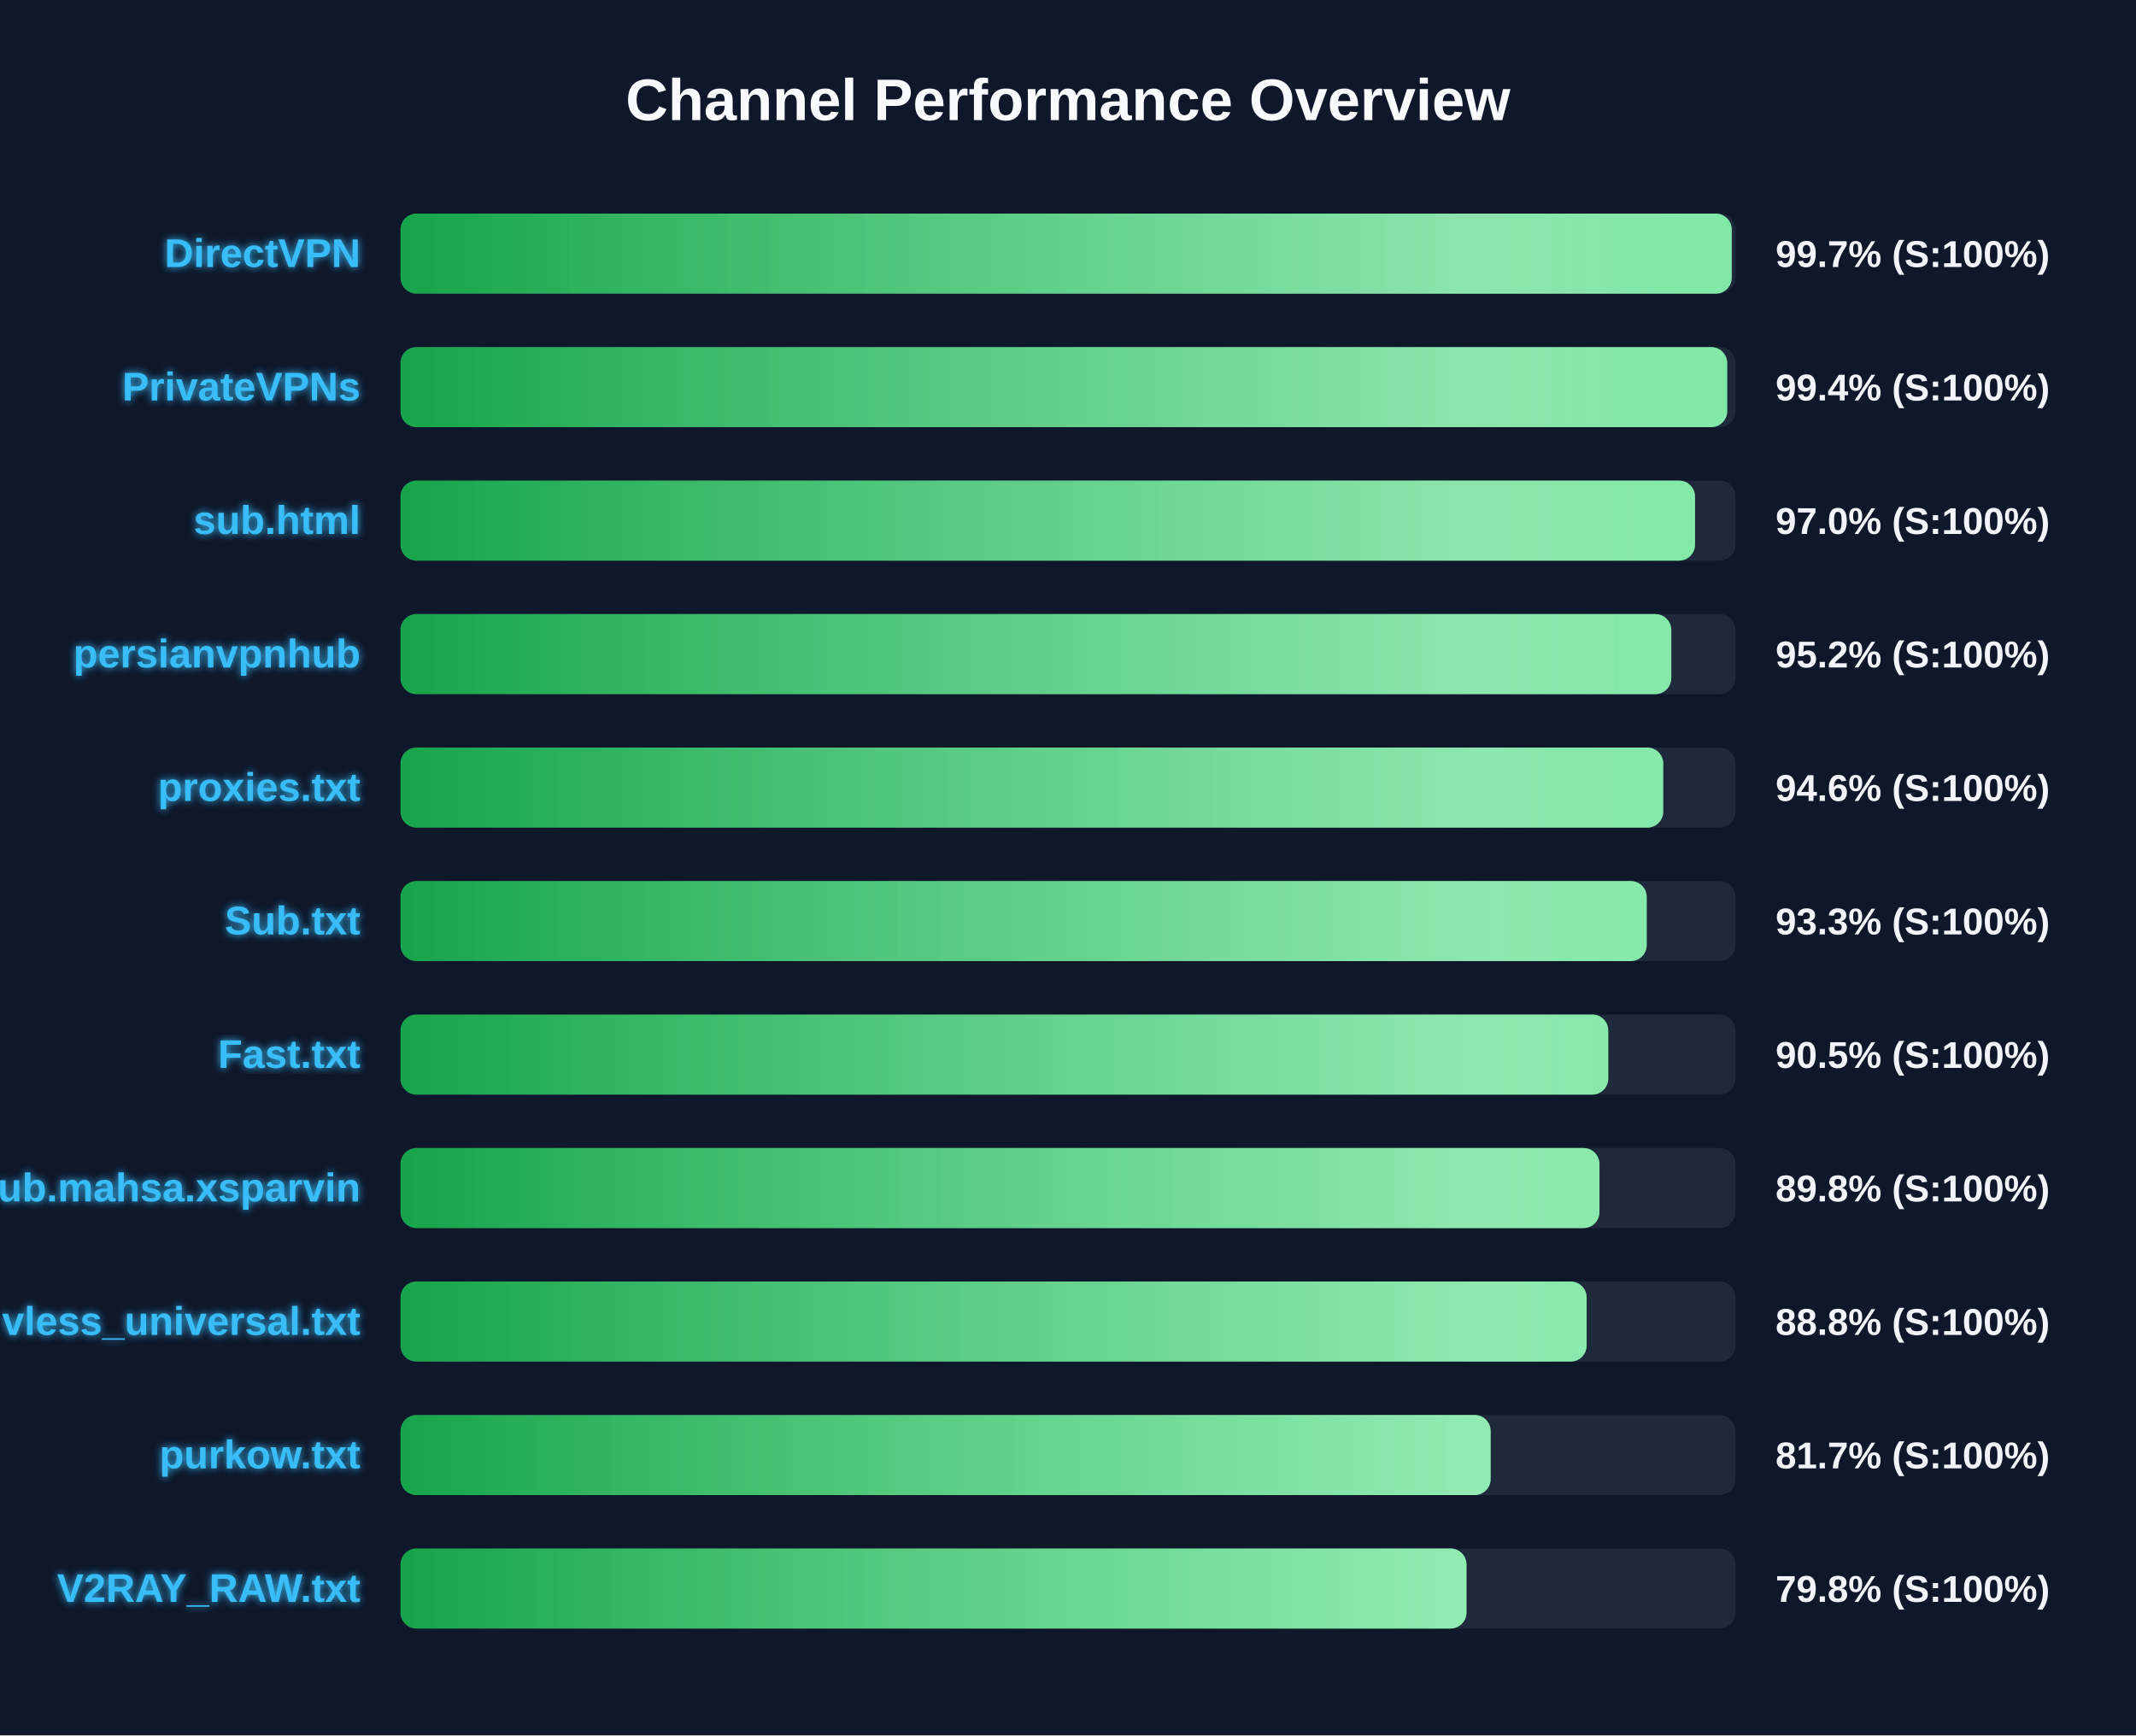
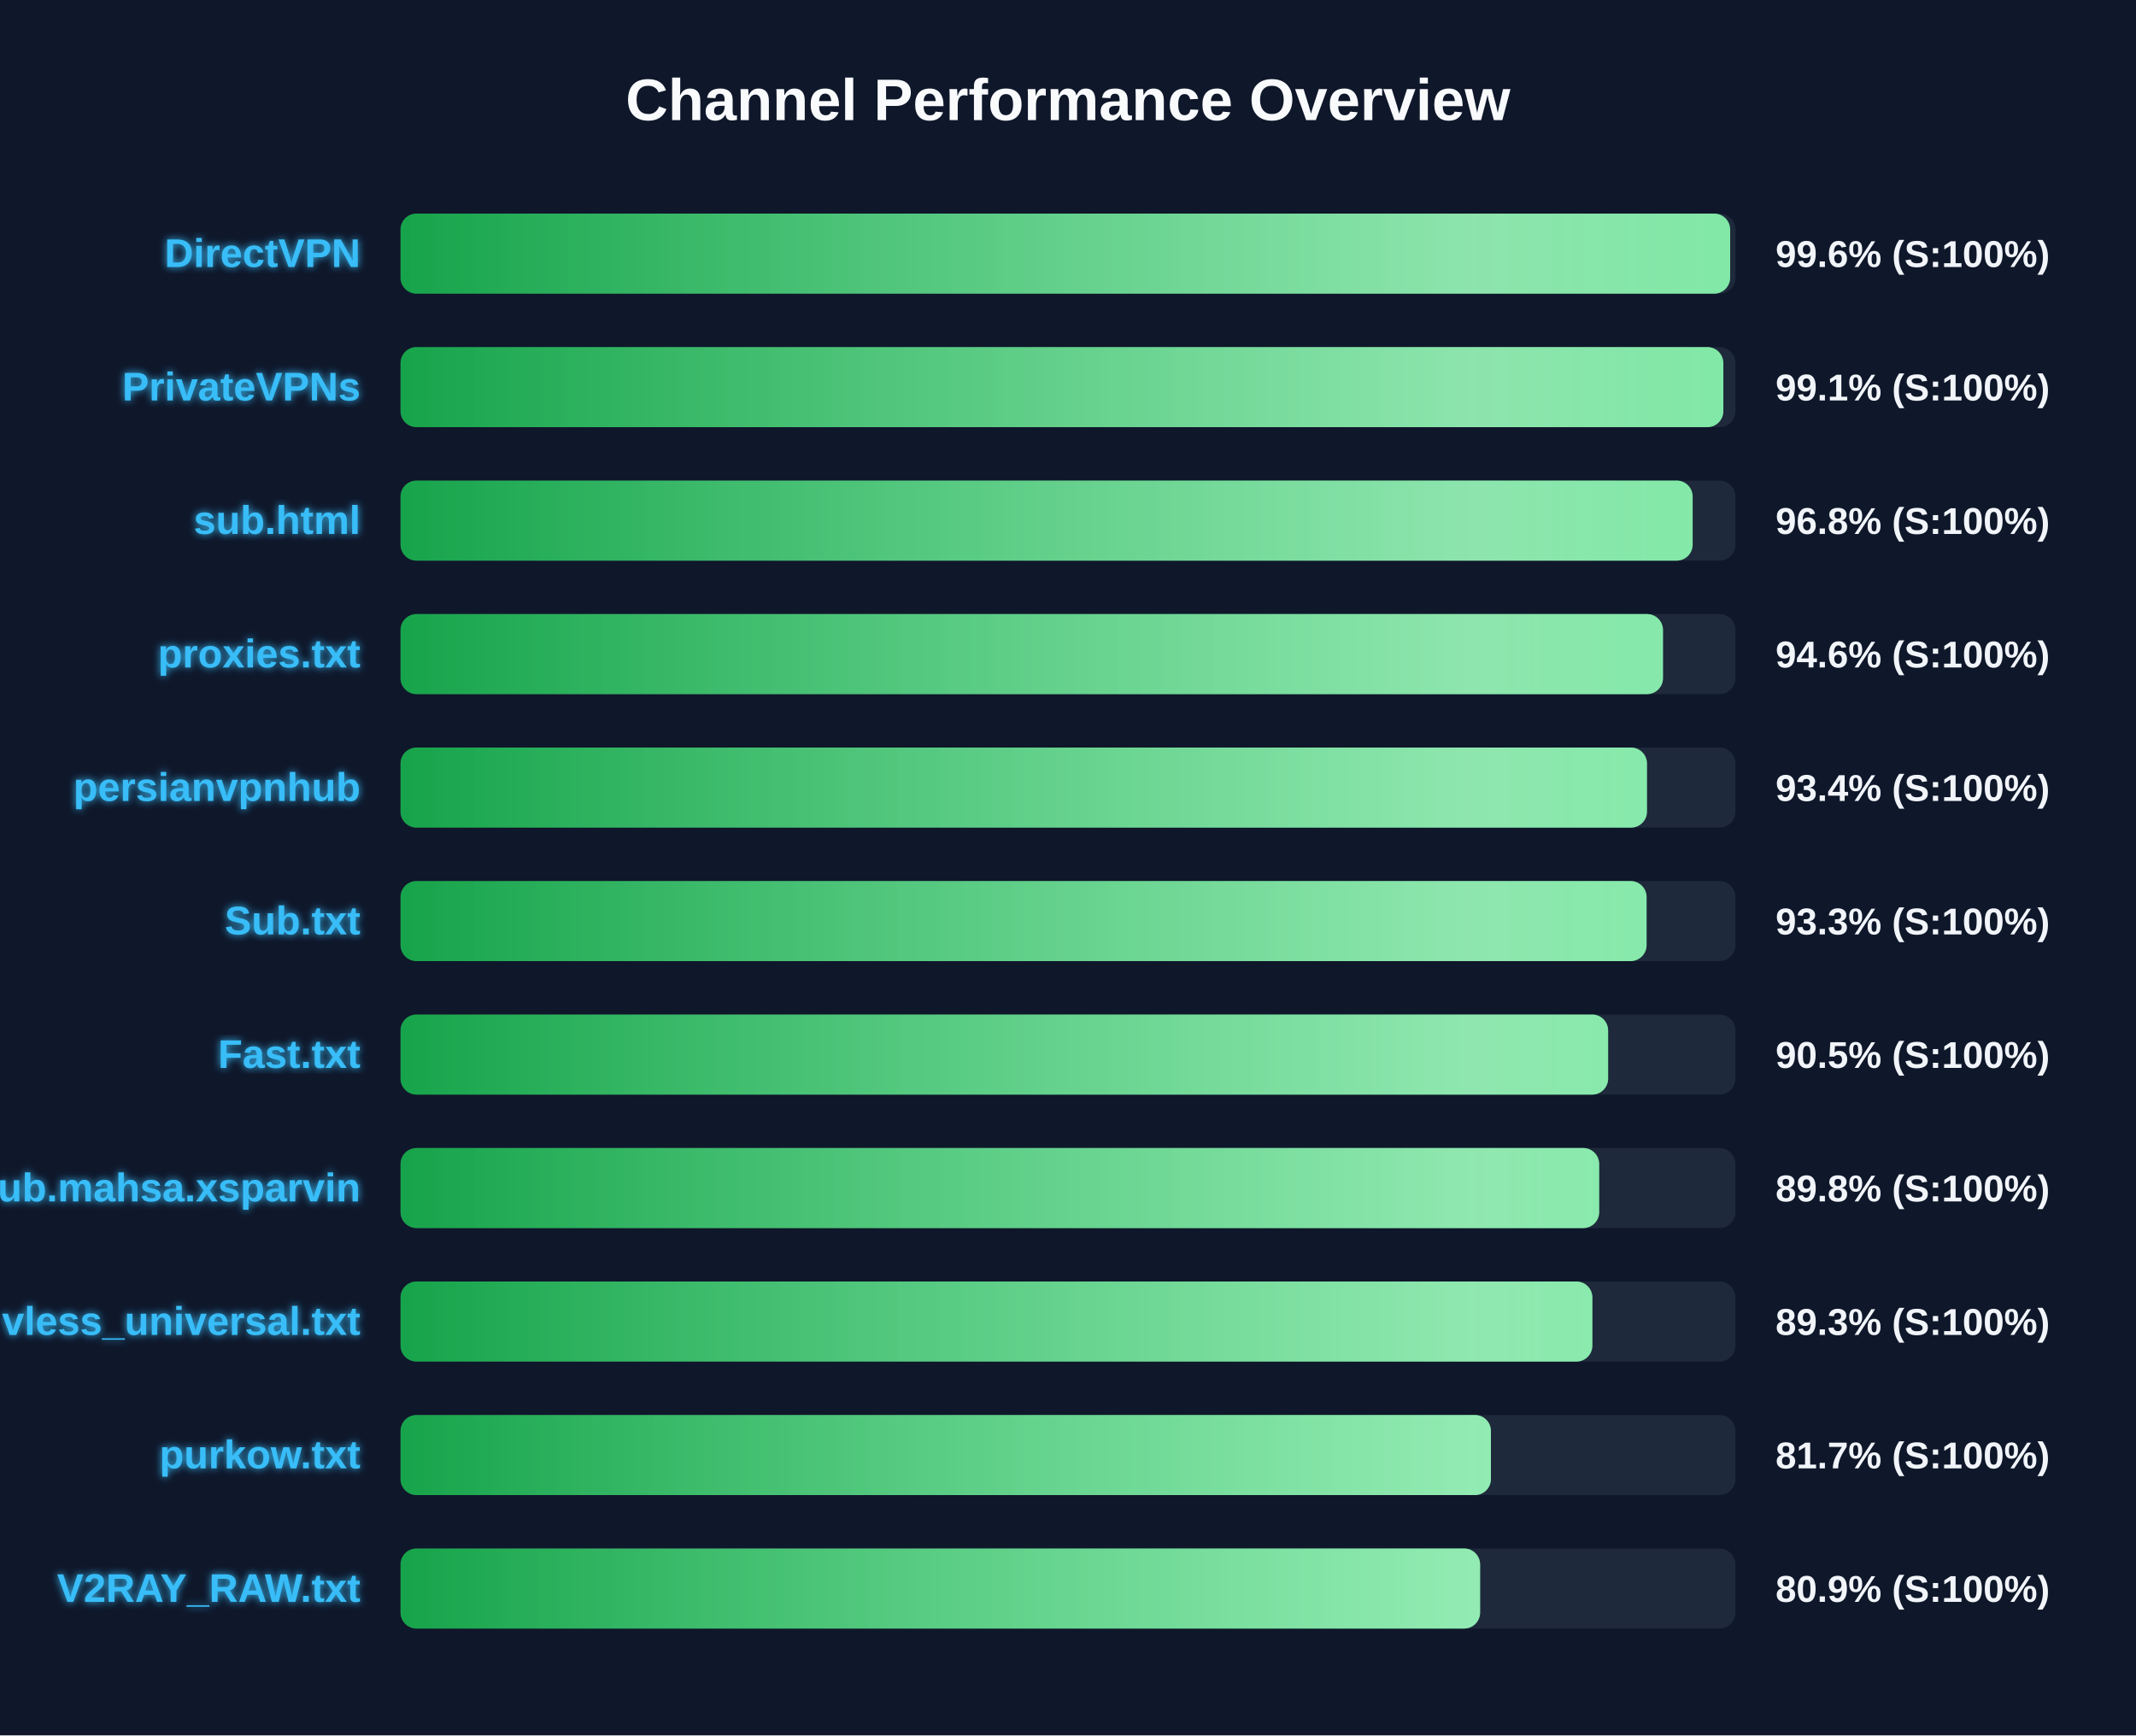
<svg xmlns="http://www.w3.org/2000/svg" width="800" height="650" version="1.1">
  <defs>
    <linearGradient id="grad-green" x1="0%" y1="0%" x2="100%" y2="0%">
      <stop offset="0%" stop-color="#16a34a" />
      <stop offset="100%" stop-color="#4ade80" />
    </linearGradient>
    <linearGradient id="grad-yellow" x1="0%" y1="0%" x2="100%" y2="0%">
      <stop offset="0%" stop-color="#ca8a04" />
      <stop offset="100%" stop-color="#fde047" />
    </linearGradient>
    <linearGradient id="grad-red" x1="0%" y1="0%" x2="100%" y2="0%">
      <stop offset="0%" stop-color="#dc2626" />
      <stop offset="100%" stop-color="#f87171" />
    </linearGradient>
    <linearGradient id="shimmer" x1="0%" y1="0%" x2="100%" y2="0%">
      <stop offset="0%" stop-color="rgba(255,255,255,0)" />
      <stop offset="50%" stop-color="rgba(255,255,255,0.4)" />
      <stop offset="100%" stop-color="rgba(255,255,255,0)" />
    </linearGradient>
    <filter id="glow" x="-20%" y="-20%" width="140%" height="140%">
      <feGaussianBlur stdDeviation="1.5" result="blur" />
      <feComposite in="SourceGraphic" in2="blur" operator="over" />
    </filter>
  </defs>
  <style>
        .bg-rect { fill: #0f172a; }
        .title { font: bold 22px 'Segoe UI', Arial, sans-serif; fill: #f8fafc; }
        .row { font: bold 15px 'Segoe UI', Arial, sans-serif; fill: #38bdf8; filter: url(#glow); }
        .score { font: bold 14px 'Segoe UI', Arial, sans-serif; fill: #f1f5f9; }
        @keyframes shimmer-anim {
            0% { transform: translateX(-100%); }
            100% { transform: translateX(200%); }
        }
        .shimmer-rect {
            animation: shimmer-anim 2.5s infinite linear;
        }
    </style>
  <rect width="100%" height="100%" class="bg-rect" />
  <text x="400" y="45" text-anchor="middle" class="title">Channel Performance Overview</text>
  <rect x="150" y="80" width="500" height="30" fill="#1e293b" rx="6" />
  <clipPath id="clip-0">
-     <rect x="150" y="80" width="498.6" height="30" rx="6" />
+     <rect x="150" y="80" width="498.0" height="30" rx="6" />
  </clipPath>
-   <rect x="150" y="80" width="498.6" height="30" fill="url(#grad-green)" rx="6" />
+   <rect x="150" y="80" width="498.0" height="30" fill="url(#grad-green)" rx="6" />
  <g clip-path="url(#clip-0)">
    <rect x="150" y="80" width="100%" height="30" fill="url(#shimmer)" class="shimmer-rect" />
  </g>
  <text x="135" y="100" text-anchor="end" class="row">DirectVPN</text>
-   <text x="665" y="100" text-anchor="start" class="score">99.7% (S:100%)</text>
+   <text x="665" y="100" text-anchor="start" class="score">99.6% (S:100%)</text>
  <rect x="150" y="130" width="500" height="30" fill="#1e293b" rx="6" />
  <clipPath id="clip-1">
-     <rect x="150" y="130" width="496.9" height="30" rx="6" />
+     <rect x="150" y="130" width="495.45" height="30" rx="6" />
  </clipPath>
-   <rect x="150" y="130" width="496.9" height="30" fill="url(#grad-green)" rx="6" />
+   <rect x="150" y="130" width="495.45" height="30" fill="url(#grad-green)" rx="6" />
  <g clip-path="url(#clip-1)">
    <rect x="150" y="130" width="100%" height="30" fill="url(#shimmer)" class="shimmer-rect" />
  </g>
  <text x="135" y="150" text-anchor="end" class="row">PrivateVPNs</text>
-   <text x="665" y="150" text-anchor="start" class="score">99.4% (S:100%)</text>
+   <text x="665" y="150" text-anchor="start" class="score">99.1% (S:100%)</text>
  <rect x="150" y="180" width="500" height="30" fill="#1e293b" rx="6" />
  <clipPath id="clip-2">
-     <rect x="150" y="180" width="484.85" height="30" rx="6" />
+     <rect x="150" y="180" width="483.95" height="30" rx="6" />
  </clipPath>
-   <rect x="150" y="180" width="484.85" height="30" fill="url(#grad-green)" rx="6" />
+   <rect x="150" y="180" width="483.95" height="30" fill="url(#grad-green)" rx="6" />
  <g clip-path="url(#clip-2)">
    <rect x="150" y="180" width="100%" height="30" fill="url(#shimmer)" class="shimmer-rect" />
  </g>
  <text x="135" y="200" text-anchor="end" class="row">sub.html</text>
-   <text x="665" y="200" text-anchor="start" class="score">97.0% (S:100%)</text>
+   <text x="665" y="200" text-anchor="start" class="score">96.8% (S:100%)</text>
  <rect x="150" y="230" width="500" height="30" fill="#1e293b" rx="6" />
  <clipPath id="clip-3">
-     <rect x="150" y="230" width="475.95" height="30" rx="6" />
+     <rect x="150" y="230" width="472.85" height="30" rx="6" />
  </clipPath>
-   <rect x="150" y="230" width="475.95" height="30" fill="url(#grad-green)" rx="6" />
+   <rect x="150" y="230" width="472.85" height="30" fill="url(#grad-green)" rx="6" />
  <g clip-path="url(#clip-3)">
    <rect x="150" y="230" width="100%" height="30" fill="url(#shimmer)" class="shimmer-rect" />
  </g>
-   <text x="135" y="250" text-anchor="end" class="row">persianvpnhub</text>
-   <text x="665" y="250" text-anchor="start" class="score">95.2% (S:100%)</text>
+   <text x="135" y="250" text-anchor="end" class="row">proxies.txt</text>
+   <text x="665" y="250" text-anchor="start" class="score">94.6% (S:100%)</text>
  <rect x="150" y="280" width="500" height="30" fill="#1e293b" rx="6" />
  <clipPath id="clip-4">
-     <rect x="150" y="280" width="472.95" height="30" rx="6" />
+     <rect x="150" y="280" width="466.85" height="30" rx="6" />
  </clipPath>
-   <rect x="150" y="280" width="472.95" height="30" fill="url(#grad-green)" rx="6" />
+   <rect x="150" y="280" width="466.85" height="30" fill="url(#grad-green)" rx="6" />
  <g clip-path="url(#clip-4)">
    <rect x="150" y="280" width="100%" height="30" fill="url(#shimmer)" class="shimmer-rect" />
  </g>
-   <text x="135" y="300" text-anchor="end" class="row">proxies.txt</text>
-   <text x="665" y="300" text-anchor="start" class="score">94.6% (S:100%)</text>
+   <text x="135" y="300" text-anchor="end" class="row">persianvpnhub</text>
+   <text x="665" y="300" text-anchor="start" class="score">93.4% (S:100%)</text>
  <rect x="150" y="330" width="500" height="30" fill="#1e293b" rx="6" />
  <clipPath id="clip-5">
-     <rect x="150" y="330" width="466.75" height="30" rx="6" />
+     <rect x="150" y="330" width="466.7" height="30" rx="6" />
  </clipPath>
-   <rect x="150" y="330" width="466.75" height="30" fill="url(#grad-green)" rx="6" />
+   <rect x="150" y="330" width="466.7" height="30" fill="url(#grad-green)" rx="6" />
  <g clip-path="url(#clip-5)">
    <rect x="150" y="330" width="100%" height="30" fill="url(#shimmer)" class="shimmer-rect" />
  </g>
  <text x="135" y="350" text-anchor="end" class="row">Sub.txt</text>
  <text x="665" y="350" text-anchor="start" class="score">93.3% (S:100%)</text>
  <rect x="150" y="380" width="500" height="30" fill="#1e293b" rx="6" />
  <clipPath id="clip-6">
-     <rect x="150" y="380" width="452.35" height="30" rx="6" />
+     <rect x="150" y="380" width="452.3" height="30" rx="6" />
  </clipPath>
-   <rect x="150" y="380" width="452.35" height="30" fill="url(#grad-green)" rx="6" />
+   <rect x="150" y="380" width="452.3" height="30" fill="url(#grad-green)" rx="6" />
  <g clip-path="url(#clip-6)">
    <rect x="150" y="380" width="100%" height="30" fill="url(#shimmer)" class="shimmer-rect" />
  </g>
  <text x="135" y="400" text-anchor="end" class="row">Fast.txt</text>
  <text x="665" y="400" text-anchor="start" class="score">90.5% (S:100%)</text>
  <rect x="150" y="430" width="500" height="30" fill="#1e293b" rx="6" />
  <clipPath id="clip-7">
-     <rect x="150" y="430" width="449.05" height="30" rx="6" />
+     <rect x="150" y="430" width="448.95" height="30" rx="6" />
  </clipPath>
-   <rect x="150" y="430" width="449.05" height="30" fill="url(#grad-green)" rx="6" />
+   <rect x="150" y="430" width="448.95" height="30" fill="url(#grad-green)" rx="6" />
  <g clip-path="url(#clip-7)">
    <rect x="150" y="430" width="100%" height="30" fill="url(#shimmer)" class="shimmer-rect" />
  </g>
  <text x="135" y="450" text-anchor="end" class="row">Sub.mahsa.xsparvin</text>
  <text x="665" y="450" text-anchor="start" class="score">89.8% (S:100%)</text>
  <rect x="150" y="480" width="500" height="30" fill="#1e293b" rx="6" />
  <clipPath id="clip-8">
-     <rect x="150" y="480" width="444.25" height="30" rx="6" />
+     <rect x="150" y="480" width="446.4" height="30" rx="6" />
  </clipPath>
-   <rect x="150" y="480" width="444.25" height="30" fill="url(#grad-green)" rx="6" />
+   <rect x="150" y="480" width="446.4" height="30" fill="url(#grad-green)" rx="6" />
  <g clip-path="url(#clip-8)">
    <rect x="150" y="480" width="100%" height="30" fill="url(#shimmer)" class="shimmer-rect" />
  </g>
  <text x="135" y="500" text-anchor="end" class="row">vless_universal.txt</text>
-   <text x="665" y="500" text-anchor="start" class="score">88.8% (S:100%)</text>
+   <text x="665" y="500" text-anchor="start" class="score">89.3% (S:100%)</text>
  <rect x="150" y="530" width="500" height="30" fill="#1e293b" rx="6" />
  <clipPath id="clip-9">
-     <rect x="150" y="530" width="408.3" height="30" rx="6" />
+     <rect x="150" y="530" width="408.4" height="30" rx="6" />
  </clipPath>
-   <rect x="150" y="530" width="408.3" height="30" fill="url(#grad-green)" rx="6" />
+   <rect x="150" y="530" width="408.4" height="30" fill="url(#grad-green)" rx="6" />
  <g clip-path="url(#clip-9)">
    <rect x="150" y="530" width="100%" height="30" fill="url(#shimmer)" class="shimmer-rect" />
  </g>
  <text x="135" y="550" text-anchor="end" class="row">purkow.txt</text>
  <text x="665" y="550" text-anchor="start" class="score">81.7% (S:100%)</text>
  <rect x="150" y="580" width="500" height="30" fill="#1e293b" rx="6" />
  <clipPath id="clip-10">
-     <rect x="150" y="580" width="399.25" height="30" rx="6" />
+     <rect x="150" y="580" width="404.35" height="30" rx="6" />
  </clipPath>
-   <rect x="150" y="580" width="399.25" height="30" fill="url(#grad-green)" rx="6" />
+   <rect x="150" y="580" width="404.35" height="30" fill="url(#grad-green)" rx="6" />
  <g clip-path="url(#clip-10)">
    <rect x="150" y="580" width="100%" height="30" fill="url(#shimmer)" class="shimmer-rect" />
  </g>
  <text x="135" y="600" text-anchor="end" class="row">V2RAY_RAW.txt</text>
-   <text x="665" y="600" text-anchor="start" class="score">79.8% (S:100%)</text>
+   <text x="665" y="600" text-anchor="start" class="score">80.9% (S:100%)</text>
</svg>
